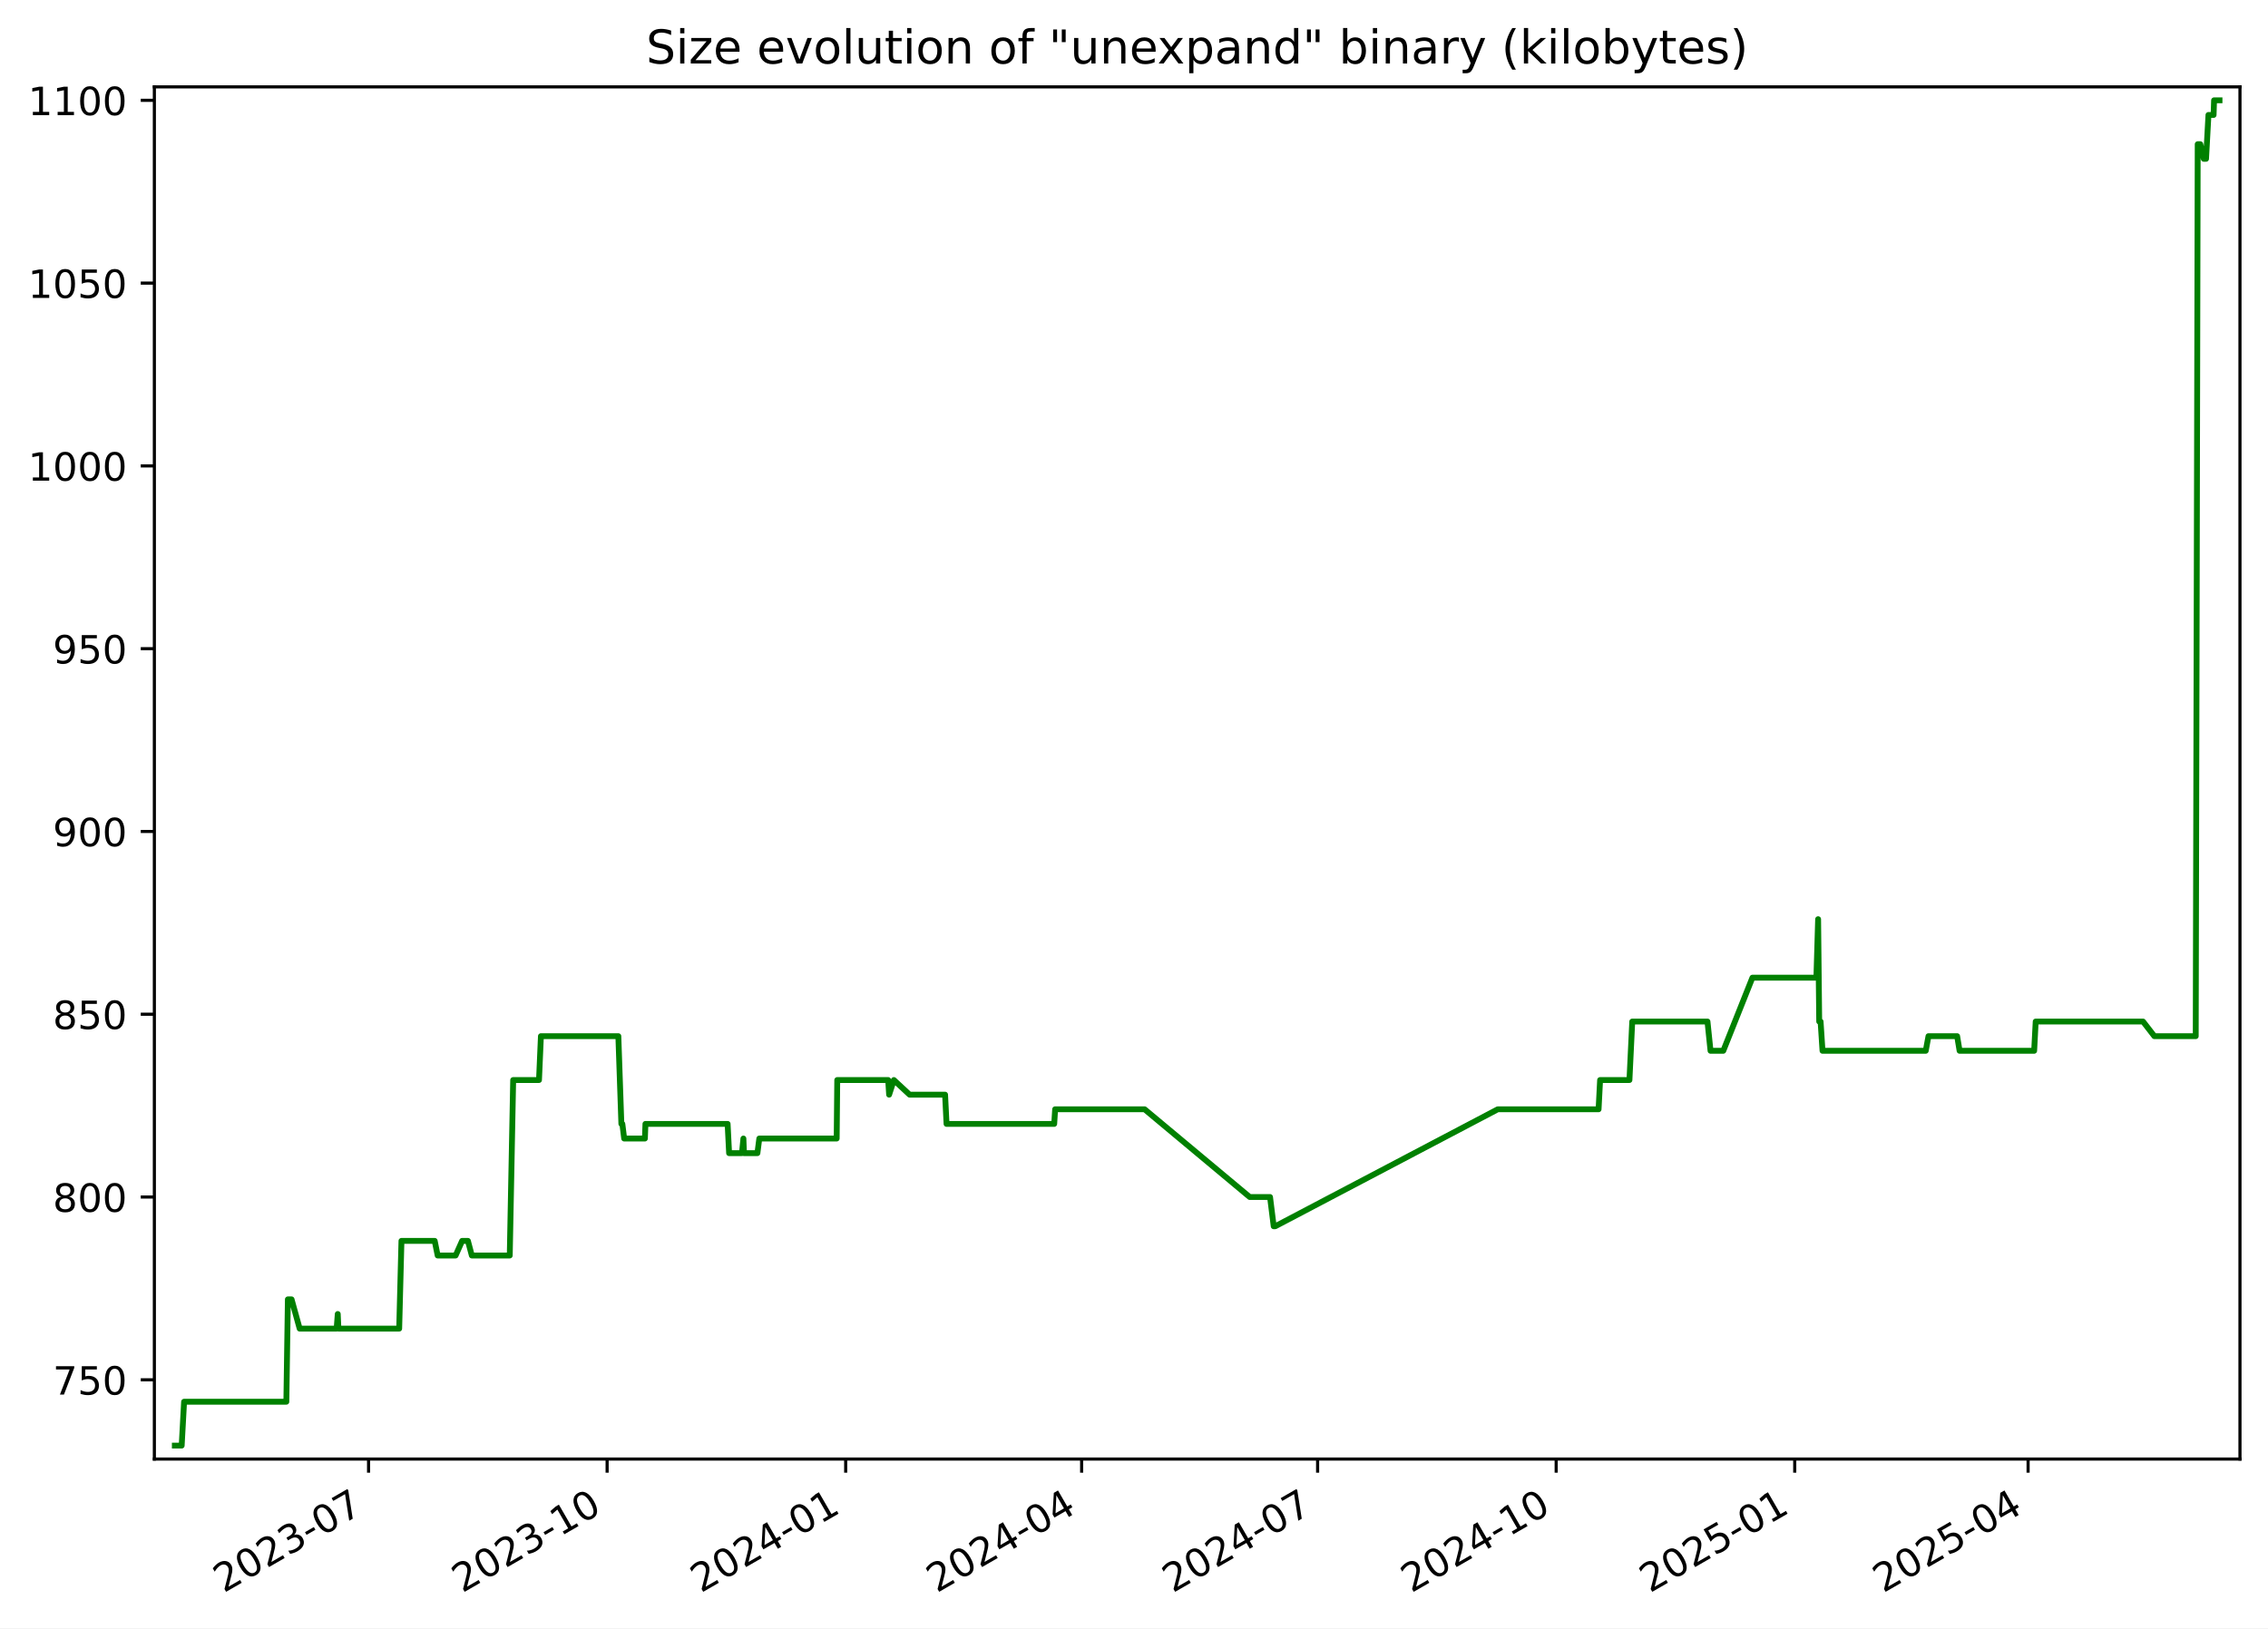
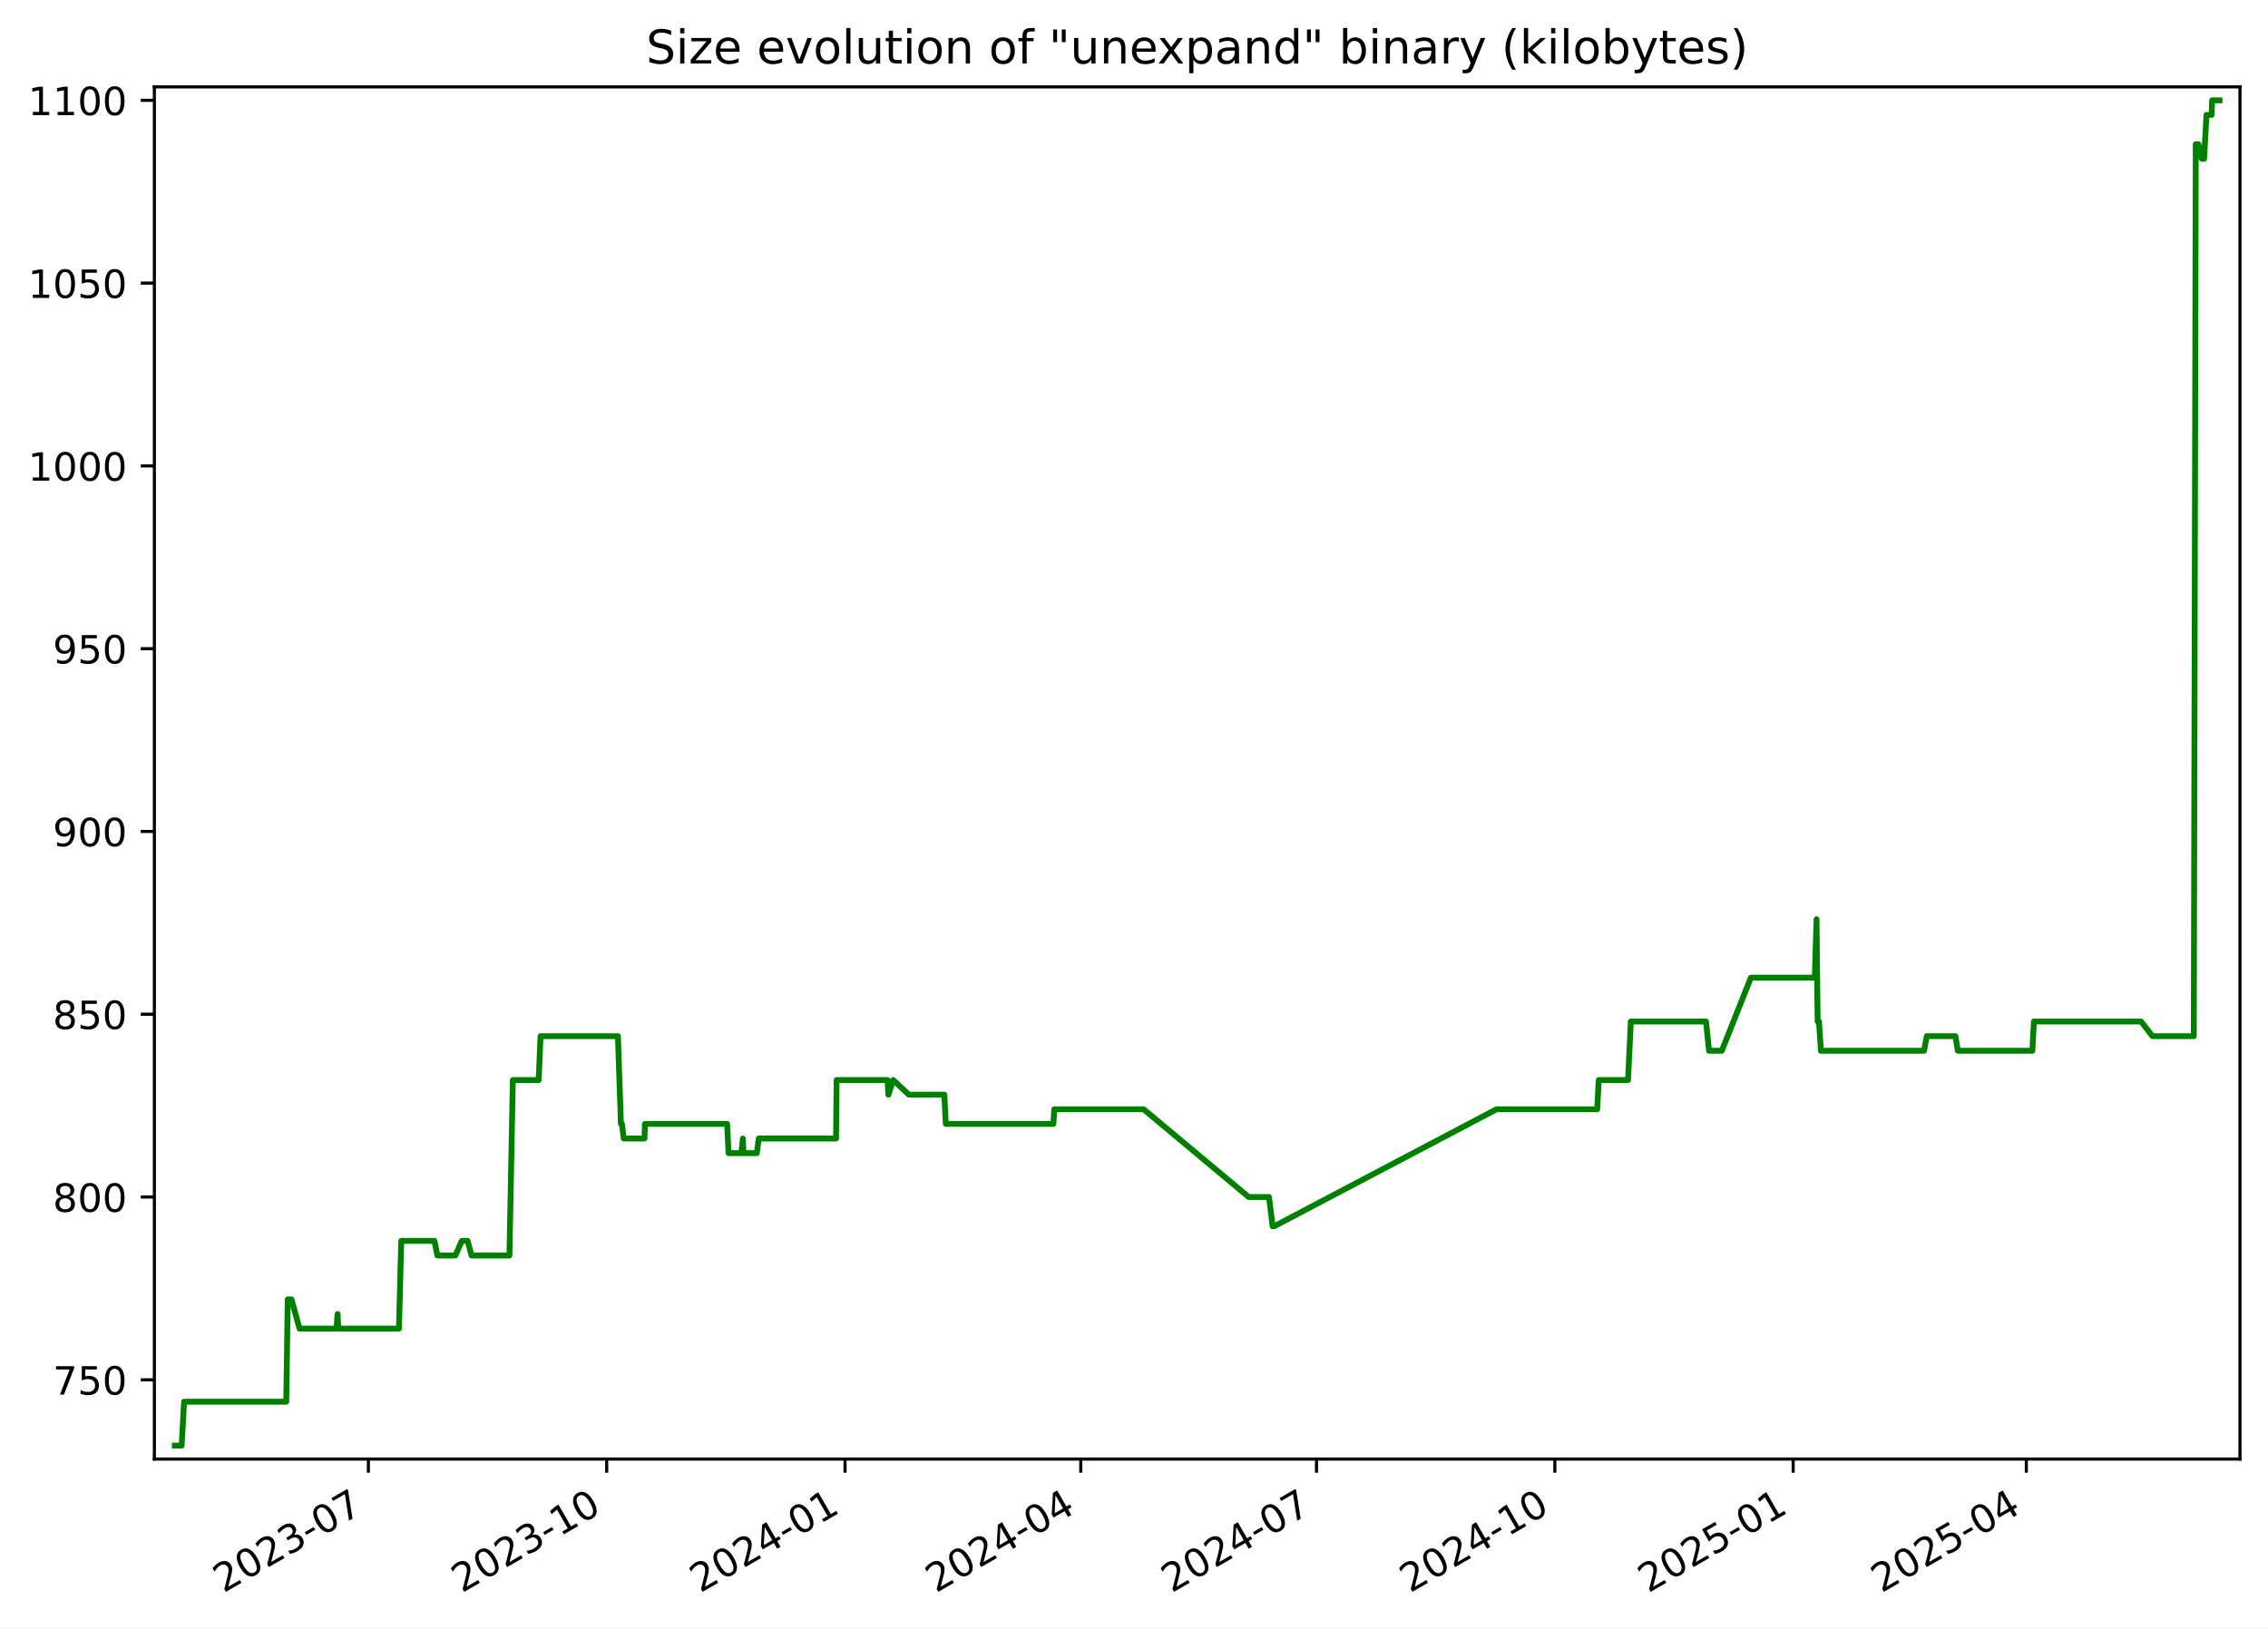
<svg xmlns="http://www.w3.org/2000/svg" xmlns:xlink="http://www.w3.org/1999/xlink" width="582.53pt" height="418.303pt" viewBox="0 0 582.53 418.303" version="1.1">
  <defs>
    <style type="text/css">*{stroke-linejoin: round; stroke-linecap: butt}</style>
  </defs>
  <g id="figure_1">
    <g id="patch_1">
      <path d="M -0 418.303  L 582.53 418.303  L 582.53 0  L -0 0  z " style="fill: #ffffff" />
    </g>
    <g id="axes_1">
      <g id="patch_2">
        <path d="M 39.65 374.83  L 575.33 374.83  L 575.33 22.318  L 39.65 22.318  z " style="fill: #ffffff" />
      </g>
      <g id="matplotlib.axis_1">
        <g id="xtick_1">
          <g id="line2d_1">
            <defs>
-               <path id="m2c54feffcb" d="M 0 0  L 0 3.5  " style="stroke: #000000; stroke-width: 0.8" />
+               <path id="m7835572b0e" d="M 0 0  L 0 3.5  " style="stroke: #000000; stroke-width: 0.8" />
            </defs>
            <g>
-               <use xlink:href="#m2c54feffcb" x="94.666" y="374.83" style="stroke: #000000; stroke-width: 0.8" />
+               <use xlink:href="#m7835572b0e" x="94.618" y="374.83" style="stroke: #000000; stroke-width: 0.8" />
            </g>
          </g>
          <g id="text_1">
-             <g transform="translate(57.44156 409.302) rotate(-30) scale(0.1 -0.1)">
+             <g transform="translate(57.39362 409.302) rotate(-30) scale(0.1 -0.1)">
              <defs>
                <path id="DejaVuSans-32" d="M 1228 531  L 3431 531  L 3431 0  L 469 0  L 469 531  Q 828 903 1448 1529  Q 2069 2156 2228 2338  Q 2531 2678 2651 2914  Q 2772 3150 2772 3378  Q 2772 3750 2511 3984  Q 2250 4219 1831 4219  Q 1534 4219 1204 4116  Q 875 4013 500 3803  L 500 4441  Q 881 4594 1212 4672  Q 1544 4750 1819 4750  Q 2544 4750 2975 4387  Q 3406 4025 3406 3419  Q 3406 3131 3298 2873  Q 3191 2616 2906 2266  Q 2828 2175 2409 1742  Q 1991 1309 1228 531  z " transform="scale(0.015625)" />
                <path id="DejaVuSans-30" d="M 2034 4250  Q 1547 4250 1301 3770  Q 1056 3291 1056 2328  Q 1056 1369 1301 889  Q 1547 409 2034 409  Q 2525 409 2770 889  Q 3016 1369 3016 2328  Q 3016 3291 2770 3770  Q 2525 4250 2034 4250  z M 2034 4750  Q 2819 4750 3233 4129  Q 3647 3509 3647 2328  Q 3647 1150 3233 529  Q 2819 -91 2034 -91  Q 1250 -91 836 529  Q 422 1150 422 2328  Q 422 3509 836 4129  Q 1250 4750 2034 4750  z " transform="scale(0.015625)" />
                <path id="DejaVuSans-33" d="M 2597 2516  Q 3050 2419 3304 2112  Q 3559 1806 3559 1356  Q 3559 666 3084 287  Q 2609 -91 1734 -91  Q 1441 -91 1130 -33  Q 819 25 488 141  L 488 750  Q 750 597 1062 519  Q 1375 441 1716 441  Q 2309 441 2620 675  Q 2931 909 2931 1356  Q 2931 1769 2642 2001  Q 2353 2234 1838 2234  L 1294 2234  L 1294 2753  L 1863 2753  Q 2328 2753 2575 2939  Q 2822 3125 2822 3475  Q 2822 3834 2567 4026  Q 2313 4219 1838 4219  Q 1578 4219 1281 4162  Q 984 4106 628 3988  L 628 4550  Q 988 4650 1302 4700  Q 1616 4750 1894 4750  Q 2613 4750 3031 4423  Q 3450 4097 3450 3541  Q 3450 3153 3228 2886  Q 3006 2619 2597 2516  z " transform="scale(0.015625)" />
                <path id="DejaVuSans-2d" d="M 313 2009  L 1997 2009  L 1997 1497  L 313 1497  L 313 2009  z " transform="scale(0.015625)" />
                <path id="DejaVuSans-37" d="M 525 4666  L 3525 4666  L 3525 4397  L 1831 0  L 1172 0  L 2766 4134  L 525 4134  L 525 4666  z " transform="scale(0.015625)" />
              </defs>
              <use xlink:href="#DejaVuSans-32" />
              <use xlink:href="#DejaVuSans-30" x="63.623" />
              <use xlink:href="#DejaVuSans-32" x="127.246" />
              <use xlink:href="#DejaVuSans-33" x="190.869" />
              <use xlink:href="#DejaVuSans-2d" x="254.492" />
              <use xlink:href="#DejaVuSans-30" x="290.576" />
              <use xlink:href="#DejaVuSans-37" x="354.199" />
            </g>
          </g>
        </g>
        <g id="xtick_2">
          <g id="line2d_2">
            <g>
-               <use xlink:href="#m2c54feffcb" x="155.939" y="374.83" style="stroke: #000000; stroke-width: 0.8" />
+               <use xlink:href="#m7835572b0e" x="155.832" y="374.83" style="stroke: #000000; stroke-width: 0.8" />
            </g>
          </g>
          <g id="text_2">
-             <g transform="translate(118.7144 409.302) rotate(-30) scale(0.1 -0.1)">
+             <g transform="translate(118.6075 409.302) rotate(-30) scale(0.1 -0.1)">
              <defs>
                <path id="DejaVuSans-31" d="M 794 531  L 1825 531  L 1825 4091  L 703 3866  L 703 4441  L 1819 4666  L 2450 4666  L 2450 531  L 3481 531  L 3481 0  L 794 0  L 794 531  z " transform="scale(0.015625)" />
              </defs>
              <use xlink:href="#DejaVuSans-32" />
              <use xlink:href="#DejaVuSans-30" x="63.623" />
              <use xlink:href="#DejaVuSans-32" x="127.246" />
              <use xlink:href="#DejaVuSans-33" x="190.869" />
              <use xlink:href="#DejaVuSans-2d" x="254.492" />
              <use xlink:href="#DejaVuSans-31" x="290.576" />
              <use xlink:href="#DejaVuSans-30" x="354.199" />
            </g>
          </g>
        </g>
        <g id="xtick_3">
          <g id="line2d_3">
            <g>
-               <use xlink:href="#m2c54feffcb" x="217.212" y="374.83" style="stroke: #000000; stroke-width: 0.8" />
+               <use xlink:href="#m7835572b0e" x="217.046" y="374.83" style="stroke: #000000; stroke-width: 0.8" />
            </g>
          </g>
          <g id="text_3">
-             <g transform="translate(179.9873 409.302) rotate(-30) scale(0.1 -0.1)">
+             <g transform="translate(179.8213 409.302) rotate(-30) scale(0.1 -0.1)">
              <defs>
                <path id="DejaVuSans-34" d="M 2419 4116  L 825 1625  L 2419 1625  L 2419 4116  z M 2253 4666  L 3047 4666  L 3047 1625  L 3713 1625  L 3713 1100  L 3047 1100  L 3047 0  L 2419 0  L 2419 1100  L 313 1100  L 313 1709  L 2253 4666  z " transform="scale(0.015625)" />
              </defs>
              <use xlink:href="#DejaVuSans-32" />
              <use xlink:href="#DejaVuSans-30" x="63.623" />
              <use xlink:href="#DejaVuSans-32" x="127.246" />
              <use xlink:href="#DejaVuSans-34" x="190.869" />
              <use xlink:href="#DejaVuSans-2d" x="254.492" />
              <use xlink:href="#DejaVuSans-30" x="290.576" />
              <use xlink:href="#DejaVuSans-31" x="354.199" />
            </g>
          </g>
        </g>
        <g id="xtick_4">
          <g id="line2d_4">
            <g>
-               <use xlink:href="#m2c54feffcb" x="277.819" y="374.83" style="stroke: #000000; stroke-width: 0.8" />
+               <use xlink:href="#m7835572b0e" x="277.595" y="374.83" style="stroke: #000000; stroke-width: 0.8" />
            </g>
          </g>
          <g id="text_4">
-             <g transform="translate(240.5942 409.302) rotate(-30) scale(0.1 -0.1)">
+             <g transform="translate(240.3698 409.302) rotate(-30) scale(0.1 -0.1)">
              <use xlink:href="#DejaVuSans-32" />
              <use xlink:href="#DejaVuSans-30" x="63.623" />
              <use xlink:href="#DejaVuSans-32" x="127.246" />
              <use xlink:href="#DejaVuSans-34" x="190.869" />
              <use xlink:href="#DejaVuSans-2d" x="254.492" />
              <use xlink:href="#DejaVuSans-30" x="290.576" />
              <use xlink:href="#DejaVuSans-34" x="354.199" />
            </g>
          </g>
        </g>
        <g id="xtick_5">
          <g id="line2d_5">
            <g>
-               <use xlink:href="#m2c54feffcb" x="338.426" y="374.83" style="stroke: #000000; stroke-width: 0.8" />
+               <use xlink:href="#m7835572b0e" x="338.143" y="374.83" style="stroke: #000000; stroke-width: 0.8" />
            </g>
          </g>
          <g id="text_5">
-             <g transform="translate(301.201 409.302) rotate(-30) scale(0.1 -0.1)">
+             <g transform="translate(300.9183 409.302) rotate(-30) scale(0.1 -0.1)">
              <use xlink:href="#DejaVuSans-32" />
              <use xlink:href="#DejaVuSans-30" x="63.623" />
              <use xlink:href="#DejaVuSans-32" x="127.246" />
              <use xlink:href="#DejaVuSans-34" x="190.869" />
              <use xlink:href="#DejaVuSans-2d" x="254.492" />
              <use xlink:href="#DejaVuSans-30" x="290.576" />
              <use xlink:href="#DejaVuSans-37" x="354.199" />
            </g>
          </g>
        </g>
        <g id="xtick_6">
          <g id="line2d_6">
            <g>
-               <use xlink:href="#m2c54feffcb" x="399.699" y="374.83" style="stroke: #000000; stroke-width: 0.8" />
+               <use xlink:href="#m7835572b0e" x="399.357" y="374.83" style="stroke: #000000; stroke-width: 0.8" />
            </g>
          </g>
          <g id="text_6">
-             <g transform="translate(362.4739 409.302) rotate(-30) scale(0.1 -0.1)">
+             <g transform="translate(362.1321 409.302) rotate(-30) scale(0.1 -0.1)">
              <use xlink:href="#DejaVuSans-32" />
              <use xlink:href="#DejaVuSans-30" x="63.623" />
              <use xlink:href="#DejaVuSans-32" x="127.246" />
              <use xlink:href="#DejaVuSans-34" x="190.869" />
              <use xlink:href="#DejaVuSans-2d" x="254.492" />
              <use xlink:href="#DejaVuSans-31" x="290.576" />
              <use xlink:href="#DejaVuSans-30" x="354.199" />
            </g>
          </g>
        </g>
        <g id="xtick_7">
          <g id="line2d_7">
            <g>
-               <use xlink:href="#m2c54feffcb" x="460.972" y="374.83" style="stroke: #000000; stroke-width: 0.8" />
+               <use xlink:href="#m7835572b0e" x="460.571" y="374.83" style="stroke: #000000; stroke-width: 0.8" />
            </g>
          </g>
          <g id="text_7">
-             <g transform="translate(423.7468 409.302) rotate(-30) scale(0.1 -0.1)">
+             <g transform="translate(423.346 409.302) rotate(-30) scale(0.1 -0.1)">
              <defs>
                <path id="DejaVuSans-35" d="M 691 4666  L 3169 4666  L 3169 4134  L 1269 4134  L 1269 2991  Q 1406 3038 1543 3061  Q 1681 3084 1819 3084  Q 2600 3084 3056 2656  Q 3513 2228 3513 1497  Q 3513 744 3044 326  Q 2575 -91 1722 -91  Q 1428 -91 1123 -41  Q 819 9 494 109  L 494 744  Q 775 591 1075 516  Q 1375 441 1709 441  Q 2250 441 2565 725  Q 2881 1009 2881 1497  Q 2881 1984 2565 2268  Q 2250 2553 1709 2553  Q 1456 2553 1204 2497  Q 953 2441 691 2322  L 691 4666  z " transform="scale(0.015625)" />
              </defs>
              <use xlink:href="#DejaVuSans-32" />
              <use xlink:href="#DejaVuSans-30" x="63.623" />
              <use xlink:href="#DejaVuSans-32" x="127.246" />
              <use xlink:href="#DejaVuSans-35" x="190.869" />
              <use xlink:href="#DejaVuSans-2d" x="254.492" />
              <use xlink:href="#DejaVuSans-30" x="290.576" />
              <use xlink:href="#DejaVuSans-31" x="354.199" />
            </g>
          </g>
        </g>
        <g id="xtick_8">
          <g id="line2d_8">
            <g>
-               <use xlink:href="#m2c54feffcb" x="520.912" y="374.83" style="stroke: #000000; stroke-width: 0.8" />
+               <use xlink:href="#m7835572b0e" x="520.454" y="374.83" style="stroke: #000000; stroke-width: 0.8" />
            </g>
          </g>
          <g id="text_8">
-             <g transform="translate(483.6876 409.302) rotate(-30) scale(0.1 -0.1)">
+             <g transform="translate(483.2291 409.302) rotate(-30) scale(0.1 -0.1)">
              <use xlink:href="#DejaVuSans-32" />
              <use xlink:href="#DejaVuSans-30" x="63.623" />
              <use xlink:href="#DejaVuSans-32" x="127.246" />
              <use xlink:href="#DejaVuSans-35" x="190.869" />
              <use xlink:href="#DejaVuSans-2d" x="254.492" />
              <use xlink:href="#DejaVuSans-30" x="290.576" />
              <use xlink:href="#DejaVuSans-34" x="354.199" />
            </g>
          </g>
        </g>
      </g>
      <g id="matplotlib.axis_2">
        <g id="ytick_1">
          <g id="line2d_9">
            <defs>
-               <path id="m09ac7a5a75" d="M 0 0  L -3.5 0  " style="stroke: #000000; stroke-width: 0.8" />
+               <path id="m72fefa8880" d="M 0 0  L -3.5 0  " style="stroke: #000000; stroke-width: 0.8" />
            </defs>
            <g>
-               <use xlink:href="#m09ac7a5a75" x="39.65" y="354.47" style="stroke: #000000; stroke-width: 0.8" />
+               <use xlink:href="#m72fefa8880" x="39.65" y="354.47" style="stroke: #000000; stroke-width: 0.8" />
            </g>
          </g>
          <g id="text_9">
            <g transform="translate(13.5625 358.269) scale(0.1 -0.1)">
              <use xlink:href="#DejaVuSans-37" />
              <use xlink:href="#DejaVuSans-35" x="63.623" />
              <use xlink:href="#DejaVuSans-30" x="127.246" />
            </g>
          </g>
        </g>
        <g id="ytick_2">
          <g id="line2d_10">
            <g>
-               <use xlink:href="#m09ac7a5a75" x="39.65" y="307.513" style="stroke: #000000; stroke-width: 0.8" />
+               <use xlink:href="#m72fefa8880" x="39.65" y="307.513" style="stroke: #000000; stroke-width: 0.8" />
            </g>
          </g>
          <g id="text_10">
            <g transform="translate(13.5625 311.3125) scale(0.1 -0.1)">
              <defs>
                <path id="DejaVuSans-38" d="M 2034 2216  Q 1584 2216 1326 1975  Q 1069 1734 1069 1313  Q 1069 891 1326 650  Q 1584 409 2034 409  Q 2484 409 2743 651  Q 3003 894 3003 1313  Q 3003 1734 2745 1975  Q 2488 2216 2034 2216  z M 1403 2484  Q 997 2584 770 2862  Q 544 3141 544 3541  Q 544 4100 942 4425  Q 1341 4750 2034 4750  Q 2731 4750 3128 4425  Q 3525 4100 3525 3541  Q 3525 3141 3298 2862  Q 3072 2584 2669 2484  Q 3125 2378 3379 2068  Q 3634 1759 3634 1313  Q 3634 634 3220 271  Q 2806 -91 2034 -91  Q 1263 -91 848 271  Q 434 634 434 1313  Q 434 1759 690 2068  Q 947 2378 1403 2484  z M 1172 3481  Q 1172 3119 1398 2916  Q 1625 2713 2034 2713  Q 2441 2713 2670 2916  Q 2900 3119 2900 3481  Q 2900 3844 2670 4047  Q 2441 4250 2034 4250  Q 1625 4250 1398 4047  Q 1172 3844 1172 3481  z " transform="scale(0.015625)" />
              </defs>
              <use xlink:href="#DejaVuSans-38" />
              <use xlink:href="#DejaVuSans-30" x="63.623" />
              <use xlink:href="#DejaVuSans-30" x="127.246" />
            </g>
          </g>
        </g>
        <g id="ytick_3">
          <g id="line2d_11">
            <g>
-               <use xlink:href="#m09ac7a5a75" x="39.65" y="260.557" style="stroke: #000000; stroke-width: 0.8" />
+               <use xlink:href="#m72fefa8880" x="39.65" y="260.557" style="stroke: #000000; stroke-width: 0.8" />
            </g>
          </g>
          <g id="text_11">
            <g transform="translate(13.5625 264.356) scale(0.1 -0.1)">
              <use xlink:href="#DejaVuSans-38" />
              <use xlink:href="#DejaVuSans-35" x="63.623" />
              <use xlink:href="#DejaVuSans-30" x="127.246" />
            </g>
          </g>
        </g>
        <g id="ytick_4">
          <g id="line2d_12">
            <g>
-               <use xlink:href="#m09ac7a5a75" x="39.65" y="213.6" style="stroke: #000000; stroke-width: 0.8" />
+               <use xlink:href="#m72fefa8880" x="39.65" y="213.6" style="stroke: #000000; stroke-width: 0.8" />
            </g>
          </g>
          <g id="text_12">
            <g transform="translate(13.5625 217.3994) scale(0.1 -0.1)">
              <defs>
                <path id="DejaVuSans-39" d="M 703 97  L 703 672  Q 941 559 1184 500  Q 1428 441 1663 441  Q 2288 441 2617 861  Q 2947 1281 2994 2138  Q 2813 1869 2534 1725  Q 2256 1581 1919 1581  Q 1219 1581 811 2004  Q 403 2428 403 3163  Q 403 3881 828 4315  Q 1253 4750 1959 4750  Q 2769 4750 3195 4129  Q 3622 3509 3622 2328  Q 3622 1225 3098 567  Q 2575 -91 1691 -91  Q 1453 -91 1209 -44  Q 966 3 703 97  z M 1959 2075  Q 2384 2075 2632 2365  Q 2881 2656 2881 3163  Q 2881 3666 2632 3958  Q 2384 4250 1959 4250  Q 1534 4250 1286 3958  Q 1038 3666 1038 3163  Q 1038 2656 1286 2365  Q 1534 2075 1959 2075  z " transform="scale(0.015625)" />
              </defs>
              <use xlink:href="#DejaVuSans-39" />
              <use xlink:href="#DejaVuSans-30" x="63.623" />
              <use xlink:href="#DejaVuSans-30" x="127.246" />
            </g>
          </g>
        </g>
        <g id="ytick_5">
          <g id="line2d_13">
            <g>
-               <use xlink:href="#m09ac7a5a75" x="39.65" y="166.644" style="stroke: #000000; stroke-width: 0.8" />
+               <use xlink:href="#m72fefa8880" x="39.65" y="166.644" style="stroke: #000000; stroke-width: 0.8" />
            </g>
          </g>
          <g id="text_13">
            <g transform="translate(13.5625 170.4429) scale(0.1 -0.1)">
              <use xlink:href="#DejaVuSans-39" />
              <use xlink:href="#DejaVuSans-35" x="63.623" />
              <use xlink:href="#DejaVuSans-30" x="127.246" />
            </g>
          </g>
        </g>
        <g id="ytick_6">
          <g id="line2d_14">
            <g>
-               <use xlink:href="#m09ac7a5a75" x="39.65" y="119.687" style="stroke: #000000; stroke-width: 0.8" />
+               <use xlink:href="#m72fefa8880" x="39.65" y="119.687" style="stroke: #000000; stroke-width: 0.8" />
            </g>
          </g>
          <g id="text_14">
            <g transform="translate(7.2 123.4864) scale(0.1 -0.1)">
              <use xlink:href="#DejaVuSans-31" />
              <use xlink:href="#DejaVuSans-30" x="63.623" />
              <use xlink:href="#DejaVuSans-30" x="127.246" />
              <use xlink:href="#DejaVuSans-30" x="190.869" />
            </g>
          </g>
        </g>
        <g id="ytick_7">
          <g id="line2d_15">
            <g>
-               <use xlink:href="#m09ac7a5a75" x="39.65" y="72.731" style="stroke: #000000; stroke-width: 0.8" />
+               <use xlink:href="#m72fefa8880" x="39.65" y="72.731" style="stroke: #000000; stroke-width: 0.8" />
            </g>
          </g>
          <g id="text_15">
            <g transform="translate(7.2 76.52987) scale(0.1 -0.1)">
              <use xlink:href="#DejaVuSans-31" />
              <use xlink:href="#DejaVuSans-30" x="63.623" />
              <use xlink:href="#DejaVuSans-35" x="127.246" />
              <use xlink:href="#DejaVuSans-30" x="190.869" />
            </g>
          </g>
        </g>
        <g id="ytick_8">
          <g id="line2d_16">
            <g>
-               <use xlink:href="#m09ac7a5a75" x="39.65" y="25.774" style="stroke: #000000; stroke-width: 0.8" />
+               <use xlink:href="#m72fefa8880" x="39.65" y="25.774" style="stroke: #000000; stroke-width: 0.8" />
            </g>
          </g>
          <g id="text_16">
            <g transform="translate(7.2 29.57334) scale(0.1 -0.1)">
              <use xlink:href="#DejaVuSans-31" />
              <use xlink:href="#DejaVuSans-31" x="63.623" />
              <use xlink:href="#DejaVuSans-30" x="127.246" />
              <use xlink:href="#DejaVuSans-30" x="190.869" />
            </g>
          </g>
        </g>
      </g>
      <g id="line2d_17">
-         <path d="M 44.902 371.374  L 46.665 371.374  L 47.282 360.105  L 73.549 360.105  L 73.939 333.809  L 74.891 333.809  L 76.967 341.322  L 86.469 341.322  L 86.752 337.565  L 86.92 341.322  L 102.532 341.322  L 103.112 318.783  L 111.655 318.783  L 112.411 322.539  L 117.02 322.539  L 118.693 318.783  L 120.187 318.783  L 121.186 322.539  L 130.929 322.539  L 131.807 277.461  L 138.443 277.461  L 138.933 266.192  L 158.823 266.192  L 159.596 288.731  L 159.849 288.731  L 160.317 292.487  L 165.642 292.487  L 165.778 288.731  L 186.888 288.731  L 187.269 296.244  L 190.566 296.244  L 190.941 292.487  L 191.088 296.244  L 194.541 296.244  L 195.026 292.487  L 214.901 292.487  L 215.045 277.461  L 228.129 277.461  L 228.368 281.218  L 229.589 277.461  L 233.626 281.218  L 242.744 281.218  L 243.118 288.731  L 270.772 288.731  L 271.009 284.974  L 293.99 284.974  L 320.984 307.513  L 326.208 307.513  L 327.146 315.026  L 327.552 315.026  L 384.704 284.974  L 410.592 284.974  L 410.98 277.461  L 418.519 277.461  L 419.239 262.435  L 438.562 262.435  L 439.343 269.948  L 442.623 269.948  L 450.103 251.165  L 466.536 251.165  L 466.98 236.139  L 467.26 262.435  L 467.614 262.435  L 468.105 269.948  L 494.624 269.948  L 495.323 266.192  L 502.689 266.192  L 503.316 269.948  L 522.47 269.948  L 522.862 262.435  L 550.432 262.435  L 553.342 266.192  L 563.97 266.192  L 564.476 37.044  L 565.149 37.044  L 566.038 40.8  L 566.617 40.8  L 567.236 29.531  L 568.558 29.531  L 568.679 25.774  L 570.078 25.774  L 570.078 25.774  " clip-path="url(#p564641c3ff)" style="fill: none; stroke: #008000; stroke-width: 1.5; stroke-linecap: square" />
+         <path d="M 44.902 371.374  L 46.663 371.374  L 47.279 360.105  L 73.522 360.105  L 73.911 333.809  L 74.862 333.809  L 76.936 341.322  L 86.429 341.322  L 86.711 337.565  L 86.88 341.322  L 102.476 341.322  L 103.056 318.783  L 111.591 318.783  L 112.346 322.539  L 116.95 322.539  L 118.622 318.783  L 120.115 318.783  L 121.112 322.539  L 130.847 322.539  L 131.723 277.461  L 138.353 277.461  L 138.842 266.192  L 158.714 266.192  L 159.485 288.731  L 159.738 288.731  L 160.206 292.487  L 165.526 292.487  L 165.662 288.731  L 186.751 288.731  L 187.132 296.244  L 190.426 296.244  L 190.801 292.487  L 190.947 296.244  L 194.397 296.244  L 194.881 292.487  L 214.737 292.487  L 214.881 277.461  L 227.952 277.461  L 228.191 281.218  L 229.411 277.461  L 233.444 281.218  L 242.553 281.218  L 242.927 288.731  L 270.555 288.731  L 270.791 284.974  L 293.75 284.974  L 320.718 307.513  L 325.937 307.513  L 326.874 315.026  L 327.28 315.026  L 384.376 284.974  L 410.24 284.974  L 410.627 277.461  L 418.159 277.461  L 418.879 262.435  L 438.183 262.435  L 438.963 269.948  L 442.239 269.948  L 449.713 251.165  L 466.13 251.165  L 466.574 236.139  L 466.853 262.435  L 467.206 262.435  L 467.697 269.948  L 494.191 269.948  L 494.889 266.192  L 502.248 266.192  L 502.874 269.948  L 522.01 269.948  L 522.402 262.435  L 549.945 262.435  L 552.852 266.192  L 563.47 266.192  L 563.976 37.044  L 564.647 37.044  L 565.536 40.8  L 566.114 40.8  L 566.733 29.531  L 568.054 29.531  L 568.175 25.774  L 570.078 25.774  L 570.078 25.774  " clip-path="url(#p797b10749d)" style="fill: none; stroke: #008000; stroke-width: 1.5; stroke-linecap: square" />
      </g>
      <g id="patch_3">
        <path d="M 39.65 374.83  L 39.65 22.318  " style="fill: none; stroke: #000000; stroke-width: 0.8; stroke-linejoin: miter; stroke-linecap: square" />
      </g>
      <g id="patch_4">
        <path d="M 575.33 374.83  L 575.33 22.318  " style="fill: none; stroke: #000000; stroke-width: 0.8; stroke-linejoin: miter; stroke-linecap: square" />
      </g>
      <g id="patch_5">
        <path d="M 39.65 374.83  L 575.33 374.83  " style="fill: none; stroke: #000000; stroke-width: 0.8; stroke-linejoin: miter; stroke-linecap: square" />
      </g>
      <g id="patch_6">
        <path d="M 39.65 22.318  L 575.33 22.318  " style="fill: none; stroke: #000000; stroke-width: 0.8; stroke-linejoin: miter; stroke-linecap: square" />
      </g>
      <g id="text_17">
        <g transform="translate(165.9538 16.31812) scale(0.12 -0.12)">
          <defs>
            <path id="DejaVuSans-53" d="M 3425 4513  L 3425 3897  Q 3066 4069 2747 4153  Q 2428 4238 2131 4238  Q 1616 4238 1336 4038  Q 1056 3838 1056 3469  Q 1056 3159 1242 3001  Q 1428 2844 1947 2747  L 2328 2669  Q 3034 2534 3370 2195  Q 3706 1856 3706 1288  Q 3706 609 3251 259  Q 2797 -91 1919 -91  Q 1588 -91 1214 -16  Q 841 59 441 206  L 441 856  Q 825 641 1194 531  Q 1563 422 1919 422  Q 2459 422 2753 634  Q 3047 847 3047 1241  Q 3047 1584 2836 1778  Q 2625 1972 2144 2069  L 1759 2144  Q 1053 2284 737 2584  Q 422 2884 422 3419  Q 422 4038 858 4394  Q 1294 4750 2059 4750  Q 2388 4750 2728 4690  Q 3069 4631 3425 4513  z " transform="scale(0.015625)" />
            <path id="DejaVuSans-69" d="M 603 3500  L 1178 3500  L 1178 0  L 603 0  L 603 3500  z M 603 4863  L 1178 4863  L 1178 4134  L 603 4134  L 603 4863  z " transform="scale(0.015625)" />
            <path id="DejaVuSans-7a" d="M 353 3500  L 3084 3500  L 3084 2975  L 922 459  L 3084 459  L 3084 0  L 275 0  L 275 525  L 2438 3041  L 353 3041  L 353 3500  z " transform="scale(0.015625)" />
            <path id="DejaVuSans-65" d="M 3597 1894  L 3597 1613  L 953 1613  Q 991 1019 1311 708  Q 1631 397 2203 397  Q 2534 397 2845 478  Q 3156 559 3463 722  L 3463 178  Q 3153 47 2828 -22  Q 2503 -91 2169 -91  Q 1331 -91 842 396  Q 353 884 353 1716  Q 353 2575 817 3079  Q 1281 3584 2069 3584  Q 2775 3584 3186 3129  Q 3597 2675 3597 1894  z M 3022 2063  Q 3016 2534 2758 2815  Q 2500 3097 2075 3097  Q 1594 3097 1305 2825  Q 1016 2553 972 2059  L 3022 2063  z " transform="scale(0.015625)" />
            <path id="DejaVuSans-20" transform="scale(0.015625)" />
            <path id="DejaVuSans-76" d="M 191 3500  L 800 3500  L 1894 563  L 2988 3500  L 3597 3500  L 2284 0  L 1503 0  L 191 3500  z " transform="scale(0.015625)" />
            <path id="DejaVuSans-6f" d="M 1959 3097  Q 1497 3097 1228 2736  Q 959 2375 959 1747  Q 959 1119 1226 758  Q 1494 397 1959 397  Q 2419 397 2687 759  Q 2956 1122 2956 1747  Q 2956 2369 2687 2733  Q 2419 3097 1959 3097  z M 1959 3584  Q 2709 3584 3137 3096  Q 3566 2609 3566 1747  Q 3566 888 3137 398  Q 2709 -91 1959 -91  Q 1206 -91 779 398  Q 353 888 353 1747  Q 353 2609 779 3096  Q 1206 3584 1959 3584  z " transform="scale(0.015625)" />
            <path id="DejaVuSans-6c" d="M 603 4863  L 1178 4863  L 1178 0  L 603 0  L 603 4863  z " transform="scale(0.015625)" />
            <path id="DejaVuSans-75" d="M 544 1381  L 544 3500  L 1119 3500  L 1119 1403  Q 1119 906 1312 657  Q 1506 409 1894 409  Q 2359 409 2629 706  Q 2900 1003 2900 1516  L 2900 3500  L 3475 3500  L 3475 0  L 2900 0  L 2900 538  Q 2691 219 2414 64  Q 2138 -91 1772 -91  Q 1169 -91 856 284  Q 544 659 544 1381  z M 1991 3584  L 1991 3584  z " transform="scale(0.015625)" />
            <path id="DejaVuSans-74" d="M 1172 4494  L 1172 3500  L 2356 3500  L 2356 3053  L 1172 3053  L 1172 1153  Q 1172 725 1289 603  Q 1406 481 1766 481  L 2356 481  L 2356 0  L 1766 0  Q 1100 0 847 248  Q 594 497 594 1153  L 594 3053  L 172 3053  L 172 3500  L 594 3500  L 594 4494  L 1172 4494  z " transform="scale(0.015625)" />
            <path id="DejaVuSans-6e" d="M 3513 2113  L 3513 0  L 2938 0  L 2938 2094  Q 2938 2591 2744 2837  Q 2550 3084 2163 3084  Q 1697 3084 1428 2787  Q 1159 2491 1159 1978  L 1159 0  L 581 0  L 581 3500  L 1159 3500  L 1159 2956  Q 1366 3272 1645 3428  Q 1925 3584 2291 3584  Q 2894 3584 3203 3211  Q 3513 2838 3513 2113  z " transform="scale(0.015625)" />
            <path id="DejaVuSans-66" d="M 2375 4863  L 2375 4384  L 1825 4384  Q 1516 4384 1395 4259  Q 1275 4134 1275 3809  L 1275 3500  L 2222 3500  L 2222 3053  L 1275 3053  L 1275 0  L 697 0  L 697 3053  L 147 3053  L 147 3500  L 697 3500  L 697 3744  Q 697 4328 969 4595  Q 1241 4863 1831 4863  L 2375 4863  z " transform="scale(0.015625)" />
            <path id="DejaVuSans-22" d="M 1147 4666  L 1147 2931  L 616 2931  L 616 4666  L 1147 4666  z M 2328 4666  L 2328 2931  L 1797 2931  L 1797 4666  L 2328 4666  z " transform="scale(0.015625)" />
            <path id="DejaVuSans-78" d="M 3513 3500  L 2247 1797  L 3578 0  L 2900 0  L 1881 1375  L 863 0  L 184 0  L 1544 1831  L 300 3500  L 978 3500  L 1906 2253  L 2834 3500  L 3513 3500  z " transform="scale(0.015625)" />
            <path id="DejaVuSans-70" d="M 1159 525  L 1159 -1331  L 581 -1331  L 581 3500  L 1159 3500  L 1159 2969  Q 1341 3281 1617 3432  Q 1894 3584 2278 3584  Q 2916 3584 3314 3078  Q 3713 2572 3713 1747  Q 3713 922 3314 415  Q 2916 -91 2278 -91  Q 1894 -91 1617 61  Q 1341 213 1159 525  z M 3116 1747  Q 3116 2381 2855 2742  Q 2594 3103 2138 3103  Q 1681 3103 1420 2742  Q 1159 2381 1159 1747  Q 1159 1113 1420 752  Q 1681 391 2138 391  Q 2594 391 2855 752  Q 3116 1113 3116 1747  z " transform="scale(0.015625)" />
            <path id="DejaVuSans-61" d="M 2194 1759  Q 1497 1759 1228 1600  Q 959 1441 959 1056  Q 959 750 1161 570  Q 1363 391 1709 391  Q 2188 391 2477 730  Q 2766 1069 2766 1631  L 2766 1759  L 2194 1759  z M 3341 1997  L 3341 0  L 2766 0  L 2766 531  Q 2569 213 2275 61  Q 1981 -91 1556 -91  Q 1019 -91 701 211  Q 384 513 384 1019  Q 384 1609 779 1909  Q 1175 2209 1959 2209  L 2766 2209  L 2766 2266  Q 2766 2663 2505 2880  Q 2244 3097 1772 3097  Q 1472 3097 1187 3025  Q 903 2953 641 2809  L 641 3341  Q 956 3463 1253 3523  Q 1550 3584 1831 3584  Q 2591 3584 2966 3190  Q 3341 2797 3341 1997  z " transform="scale(0.015625)" />
            <path id="DejaVuSans-64" d="M 2906 2969  L 2906 4863  L 3481 4863  L 3481 0  L 2906 0  L 2906 525  Q 2725 213 2448 61  Q 2172 -91 1784 -91  Q 1150 -91 751 415  Q 353 922 353 1747  Q 353 2572 751 3078  Q 1150 3584 1784 3584  Q 2172 3584 2448 3432  Q 2725 3281 2906 2969  z M 947 1747  Q 947 1113 1208 752  Q 1469 391 1925 391  Q 2381 391 2643 752  Q 2906 1113 2906 1747  Q 2906 2381 2643 2742  Q 2381 3103 1925 3103  Q 1469 3103 1208 2742  Q 947 2381 947 1747  z " transform="scale(0.015625)" />
            <path id="DejaVuSans-62" d="M 3116 1747  Q 3116 2381 2855 2742  Q 2594 3103 2138 3103  Q 1681 3103 1420 2742  Q 1159 2381 1159 1747  Q 1159 1113 1420 752  Q 1681 391 2138 391  Q 2594 391 2855 752  Q 3116 1113 3116 1747  z M 1159 2969  Q 1341 3281 1617 3432  Q 1894 3584 2278 3584  Q 2916 3584 3314 3078  Q 3713 2572 3713 1747  Q 3713 922 3314 415  Q 2916 -91 2278 -91  Q 1894 -91 1617 61  Q 1341 213 1159 525  L 1159 0  L 581 0  L 581 4863  L 1159 4863  L 1159 2969  z " transform="scale(0.015625)" />
            <path id="DejaVuSans-72" d="M 2631 2963  Q 2534 3019 2420 3045  Q 2306 3072 2169 3072  Q 1681 3072 1420 2755  Q 1159 2438 1159 1844  L 1159 0  L 581 0  L 581 3500  L 1159 3500  L 1159 2956  Q 1341 3275 1631 3429  Q 1922 3584 2338 3584  Q 2397 3584 2469 3576  Q 2541 3569 2628 3553  L 2631 2963  z " transform="scale(0.015625)" />
            <path id="DejaVuSans-79" d="M 2059 -325  Q 1816 -950 1584 -1140  Q 1353 -1331 966 -1331  L 506 -1331  L 506 -850  L 844 -850  Q 1081 -850 1212 -737  Q 1344 -625 1503 -206  L 1606 56  L 191 3500  L 800 3500  L 1894 763  L 2988 3500  L 3597 3500  L 2059 -325  z " transform="scale(0.015625)" />
            <path id="DejaVuSans-28" d="M 1984 4856  Q 1566 4138 1362 3434  Q 1159 2731 1159 2009  Q 1159 1288 1364 580  Q 1569 -128 1984 -844  L 1484 -844  Q 1016 -109 783 600  Q 550 1309 550 2009  Q 550 2706 781 3412  Q 1013 4119 1484 4856  L 1984 4856  z " transform="scale(0.015625)" />
            <path id="DejaVuSans-6b" d="M 581 4863  L 1159 4863  L 1159 1991  L 2875 3500  L 3609 3500  L 1753 1863  L 3688 0  L 2938 0  L 1159 1709  L 1159 0  L 581 0  L 581 4863  z " transform="scale(0.015625)" />
            <path id="DejaVuSans-73" d="M 2834 3397  L 2834 2853  Q 2591 2978 2328 3040  Q 2066 3103 1784 3103  Q 1356 3103 1142 2972  Q 928 2841 928 2578  Q 928 2378 1081 2264  Q 1234 2150 1697 2047  L 1894 2003  Q 2506 1872 2764 1633  Q 3022 1394 3022 966  Q 3022 478 2636 193  Q 2250 -91 1575 -91  Q 1294 -91 989 -36  Q 684 19 347 128  L 347 722  Q 666 556 975 473  Q 1284 391 1588 391  Q 1994 391 2212 530  Q 2431 669 2431 922  Q 2431 1156 2273 1281  Q 2116 1406 1581 1522  L 1381 1569  Q 847 1681 609 1914  Q 372 2147 372 2553  Q 372 3047 722 3315  Q 1072 3584 1716 3584  Q 2034 3584 2315 3537  Q 2597 3491 2834 3397  z " transform="scale(0.015625)" />
            <path id="DejaVuSans-29" d="M 513 4856  L 1013 4856  Q 1481 4119 1714 3412  Q 1947 2706 1947 2009  Q 1947 1309 1714 600  Q 1481 -109 1013 -844  L 513 -844  Q 928 -128 1133 580  Q 1338 1288 1338 2009  Q 1338 2731 1133 3434  Q 928 4138 513 4856  z " transform="scale(0.015625)" />
          </defs>
          <use xlink:href="#DejaVuSans-53" />
          <use xlink:href="#DejaVuSans-69" x="63.477" />
          <use xlink:href="#DejaVuSans-7a" x="91.26" />
          <use xlink:href="#DejaVuSans-65" x="143.75" />
          <use xlink:href="#DejaVuSans-20" x="205.273" />
          <use xlink:href="#DejaVuSans-65" x="237.061" />
          <use xlink:href="#DejaVuSans-76" x="298.584" />
          <use xlink:href="#DejaVuSans-6f" x="357.764" />
          <use xlink:href="#DejaVuSans-6c" x="418.945" />
          <use xlink:href="#DejaVuSans-75" x="446.729" />
          <use xlink:href="#DejaVuSans-74" x="510.107" />
          <use xlink:href="#DejaVuSans-69" x="549.316" />
          <use xlink:href="#DejaVuSans-6f" x="577.1" />
          <use xlink:href="#DejaVuSans-6e" x="638.281" />
          <use xlink:href="#DejaVuSans-20" x="701.66" />
          <use xlink:href="#DejaVuSans-6f" x="733.447" />
          <use xlink:href="#DejaVuSans-66" x="794.629" />
          <use xlink:href="#DejaVuSans-20" x="829.834" />
          <use xlink:href="#DejaVuSans-22" x="861.621" />
          <use xlink:href="#DejaVuSans-75" x="907.617" />
          <use xlink:href="#DejaVuSans-6e" x="970.996" />
          <use xlink:href="#DejaVuSans-65" x="1034.375" />
          <use xlink:href="#DejaVuSans-78" x="1094.148" />
          <use xlink:href="#DejaVuSans-70" x="1153.328" />
          <use xlink:href="#DejaVuSans-61" x="1216.805" />
          <use xlink:href="#DejaVuSans-6e" x="1278.084" />
          <use xlink:href="#DejaVuSans-64" x="1341.463" />
          <use xlink:href="#DejaVuSans-22" x="1404.939" />
          <use xlink:href="#DejaVuSans-20" x="1450.936" />
          <use xlink:href="#DejaVuSans-62" x="1482.723" />
          <use xlink:href="#DejaVuSans-69" x="1546.199" />
          <use xlink:href="#DejaVuSans-6e" x="1573.982" />
          <use xlink:href="#DejaVuSans-61" x="1637.361" />
          <use xlink:href="#DejaVuSans-72" x="1698.641" />
          <use xlink:href="#DejaVuSans-79" x="1739.754" />
          <use xlink:href="#DejaVuSans-20" x="1798.934" />
          <use xlink:href="#DejaVuSans-28" x="1830.721" />
          <use xlink:href="#DejaVuSans-6b" x="1869.734" />
          <use xlink:href="#DejaVuSans-69" x="1927.645" />
          <use xlink:href="#DejaVuSans-6c" x="1955.428" />
          <use xlink:href="#DejaVuSans-6f" x="1983.211" />
          <use xlink:href="#DejaVuSans-62" x="2044.393" />
          <use xlink:href="#DejaVuSans-79" x="2107.869" />
          <use xlink:href="#DejaVuSans-74" x="2167.049" />
          <use xlink:href="#DejaVuSans-65" x="2206.258" />
          <use xlink:href="#DejaVuSans-73" x="2267.781" />
          <use xlink:href="#DejaVuSans-29" x="2319.881" />
        </g>
      </g>
    </g>
  </g>
  <defs>
-     <clipPath id="p564641c3ff">
+     <clipPath id="p797b10749d">
      <rect x="39.65" y="22.318" width="535.68" height="352.512" />
    </clipPath>
  </defs>
</svg>
